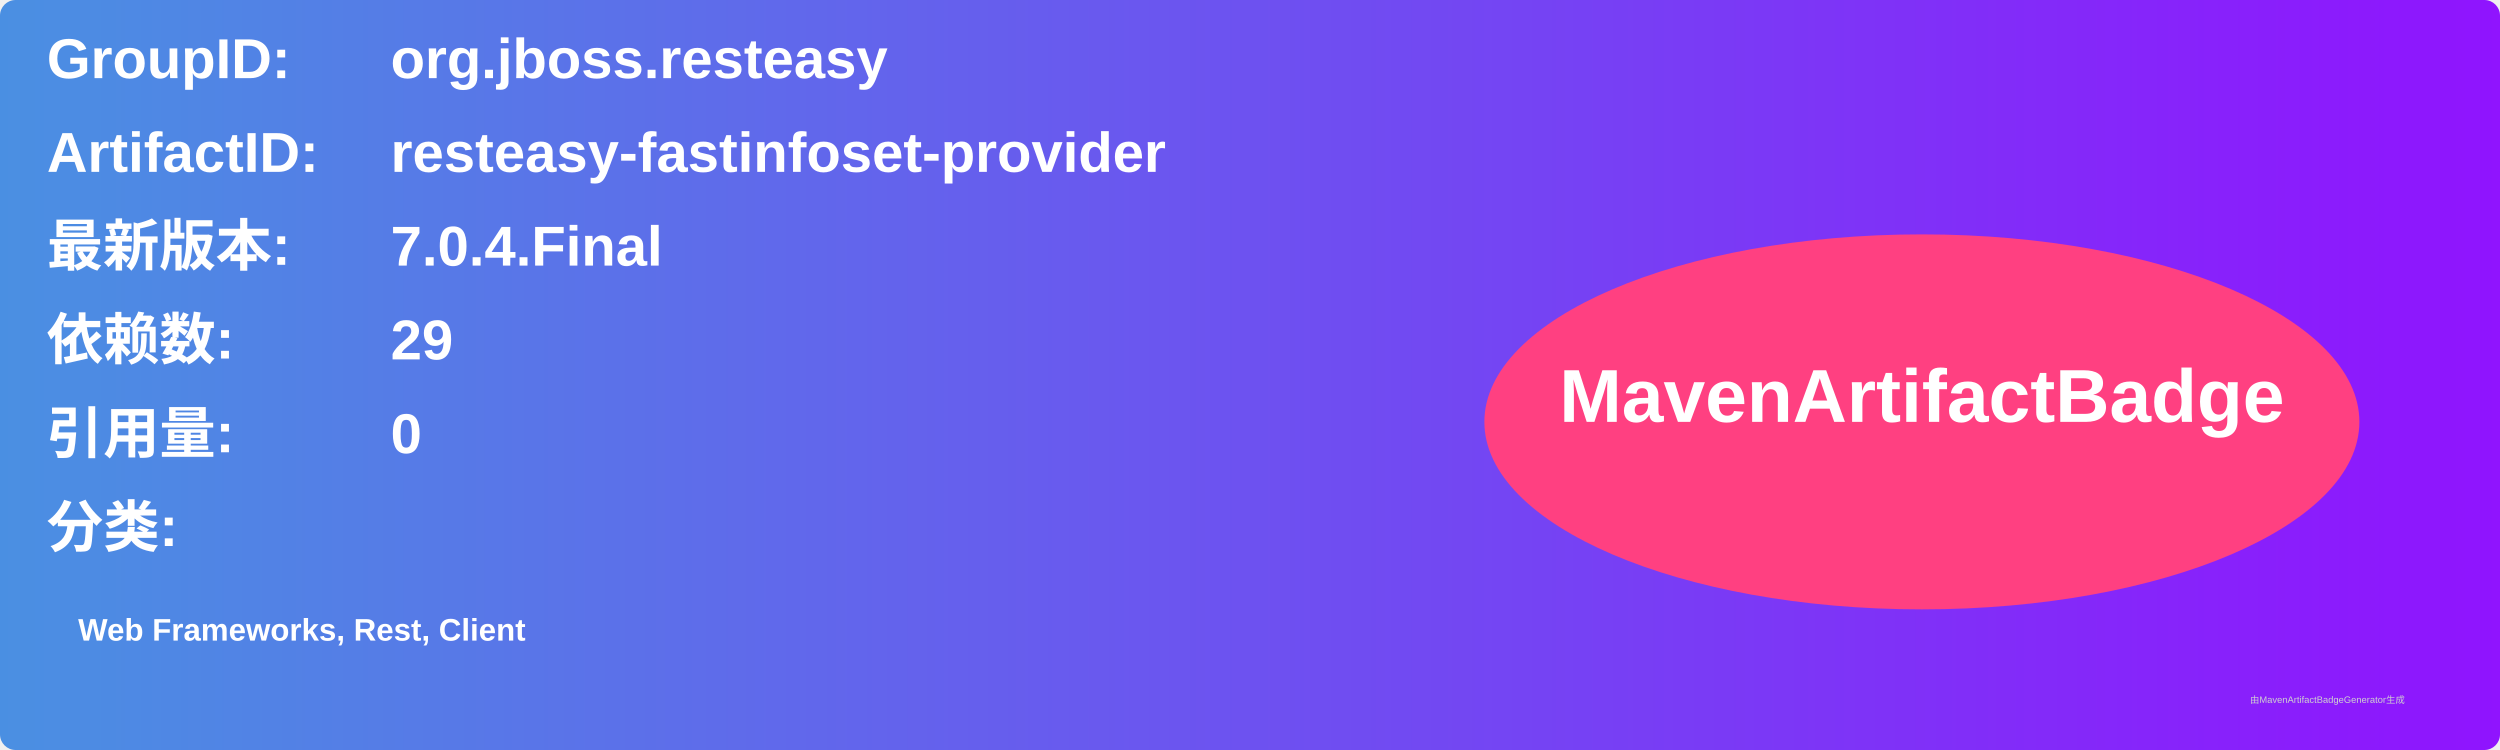
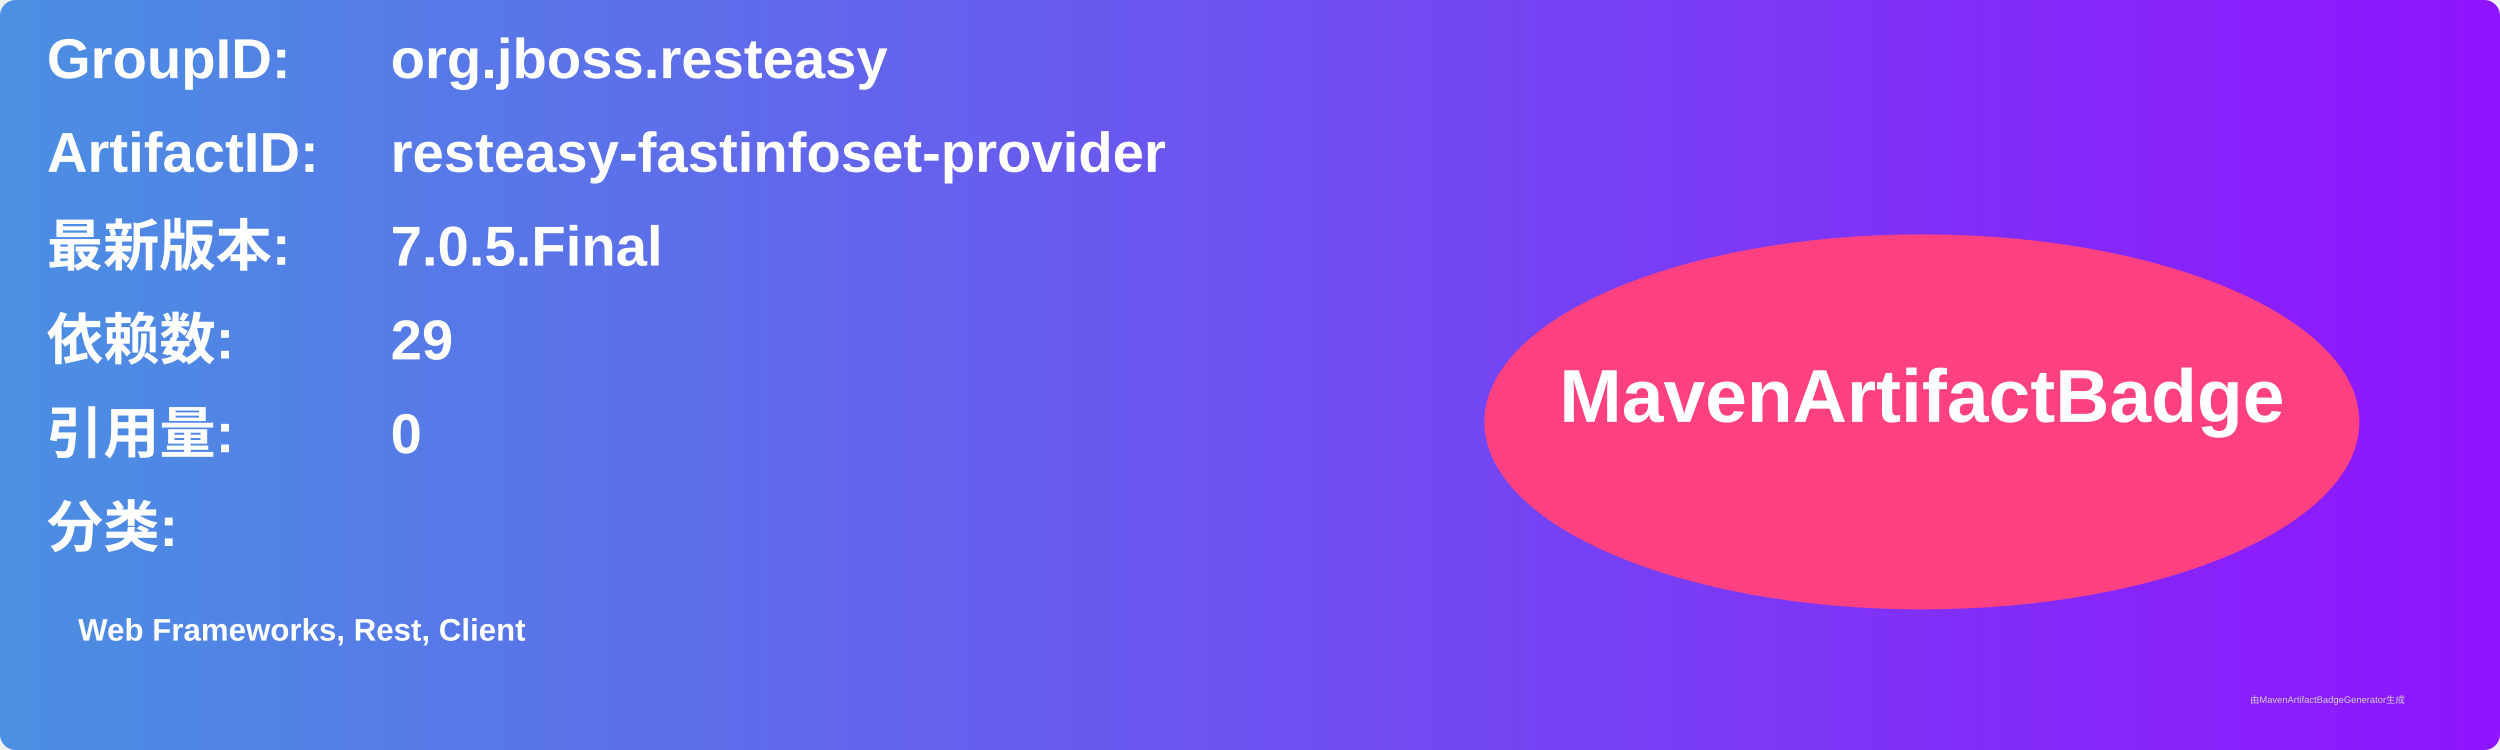
<svg xmlns="http://www.w3.org/2000/svg" width="800" height="240" viewBox="0 0 800 240">
  <linearGradient id="grad" x1="0%" y1="0%" x2="100%" y2="0%">
    <stop offset="0%" stop-color="#4a90e2" />
    <stop offset="100%" stop-color="#9013fe" />
  </linearGradient>
  <rect width="100%" height="100%" rx="5" ry="5" fill="url(#grad)" />
  <g transform="translate(15, 15)">
    <text x="0" y="10" font-family="Arial" font-size="18" fill="white" font-weight="bold" width="260">GroupID:</text>
    <text x="110" y="10" font-family="Arial" font-size="18" fill="white" font-weight="bold" width="460">org.jboss.resteasy</text>
    <text x="0" y="40" font-family="Arial" font-size="18" fill="white" font-weight="bold" width="260">ArtifactID:</text>
    <text x="110" y="40" font-family="Arial" font-size="18" fill="white" font-weight="bold" width="460">resteasy-fastinfoset-provider</text>
    <text x="0" y="70" font-family="Arial" font-size="18" fill="white" font-weight="bold">最新版本:</text>
    <text x="110" y="70" font-family="Arial" font-size="18" fill="white" font-weight="bold">
-       <tspan font-weight="bold">7.0.4.Final</tspan>
+       <tspan font-weight="bold">7.0.5.Final</tspan>
    </text>
    <text x="0" y="100" font-family="Arial" font-size="18" fill="white" font-weight="bold">依赖数: </text>
    <text x="110" y="100" font-family="Arial" font-size="18" fill="white">
      <tspan font-weight="bold">29</tspan>
    </text>
    <text x="0" y="130" font-family="Arial" font-size="18" fill="white" font-weight="bold">引用量: </text>
    <text x="110" y="130" font-family="Arial" font-size="18" fill="white">
      <tspan font-weight="bold">0</tspan>
    </text>
    <text x="0" y="160" font-family="Arial" font-size="18" fill="white" font-weight="bold">分类:</text>
    <text x="10" y="190" font-family="Arial" font-size="10" fill="white">
      <tspan font-weight="bold">Web Frameworks, Rest, Client</tspan>
    </text>
    <ellipse cx="600" cy="120" rx="140" ry="60" fill="#ff4081" />
    <text x="600" y="120" text-anchor="middle" font-family="Arial" font-size="24" fill="white" font-weight="bold">MavenArtifactBadge</text>
  </g>
  <text x="720" y="225" font-family="Arial" font-size="3" fill="#d0d0d0">由MavenArtifactBadgeGenerator生成</text>
</svg>
